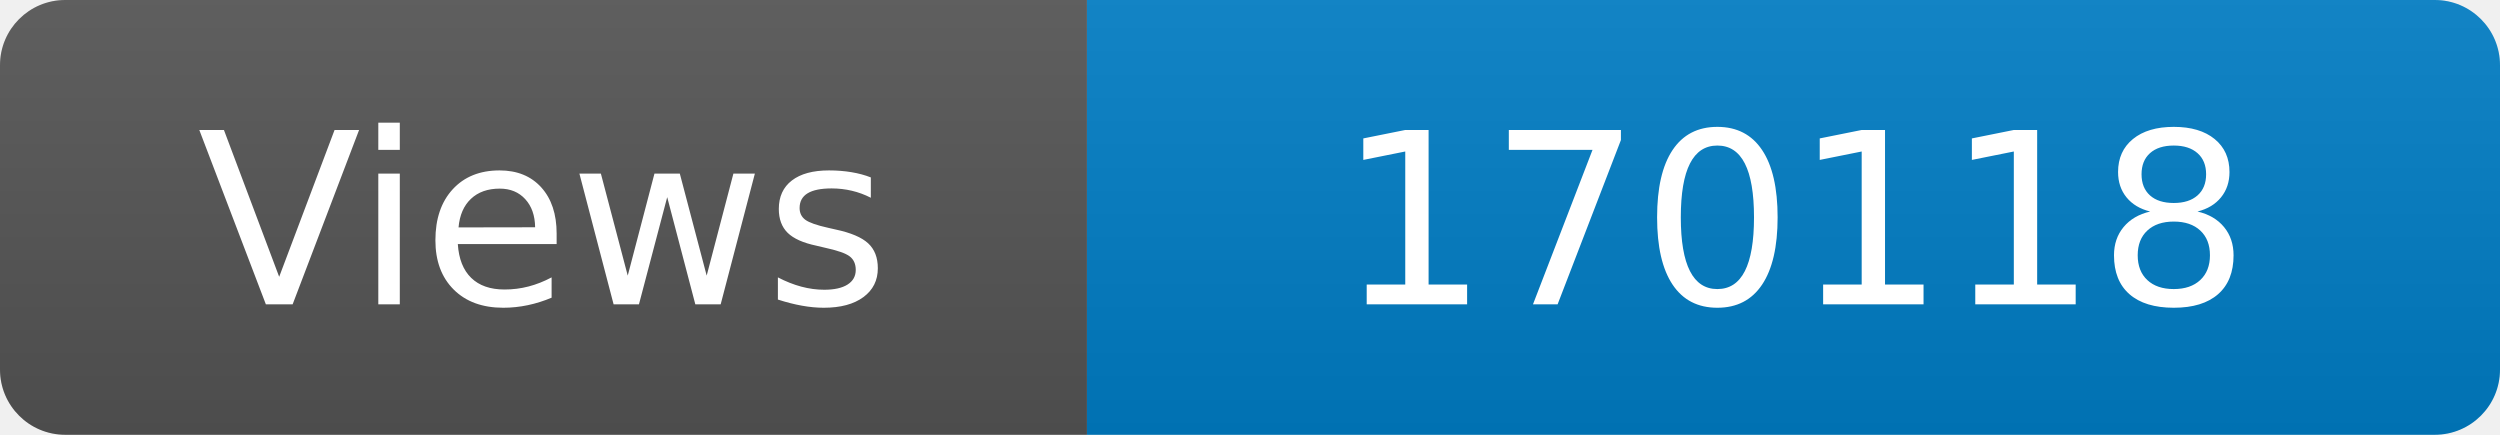
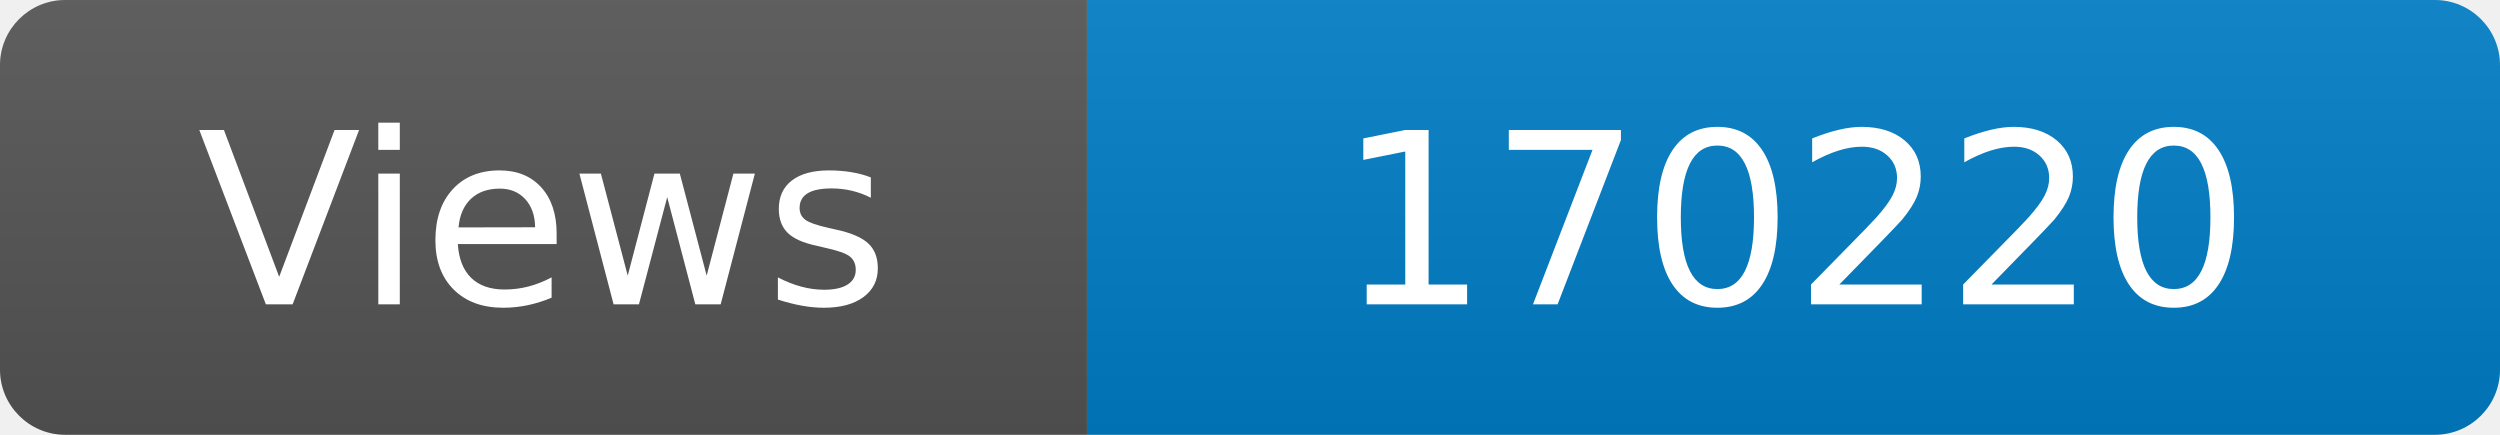
<svg xmlns="http://www.w3.org/2000/svg" width="115" height="20" role="img" aria-label="Maintained?: yes">
  <linearGradient id="s" x2="0" y2="100%">
    <stop offset="0" stop-color="#bbb" stop-opacity=".1" />
    <stop offset="1" stop-opacity=".1" />
  </linearGradient>
  <clipPath id="r">
    <rect width="115" height="20" rx="3" fill="#fff" />
  </clipPath>
  <g clip-path="url(#r)">
    <rect width="50" height="20" fill="#555" />
    <rect x="50" width="160" height="20" fill="#007ec6" />
    <rect width="115" height="20" fill="url(#s)" />
  </g>
  <g fill="#fff" text-anchor="middle" font-family="Verdana,Geneva,DejaVu Sans,sans-serif" font-size="110">
    <text x="250" y="140" transform="scale(.1)" fill="#fff">Views</text>
-     <text x="825" y="140" transform="scale(.1)" fill="#fff">170118</text>
+     <text x="825" y="140" transform="scale(.1)" fill="#fff">170220</text>
  </g>
</svg>
